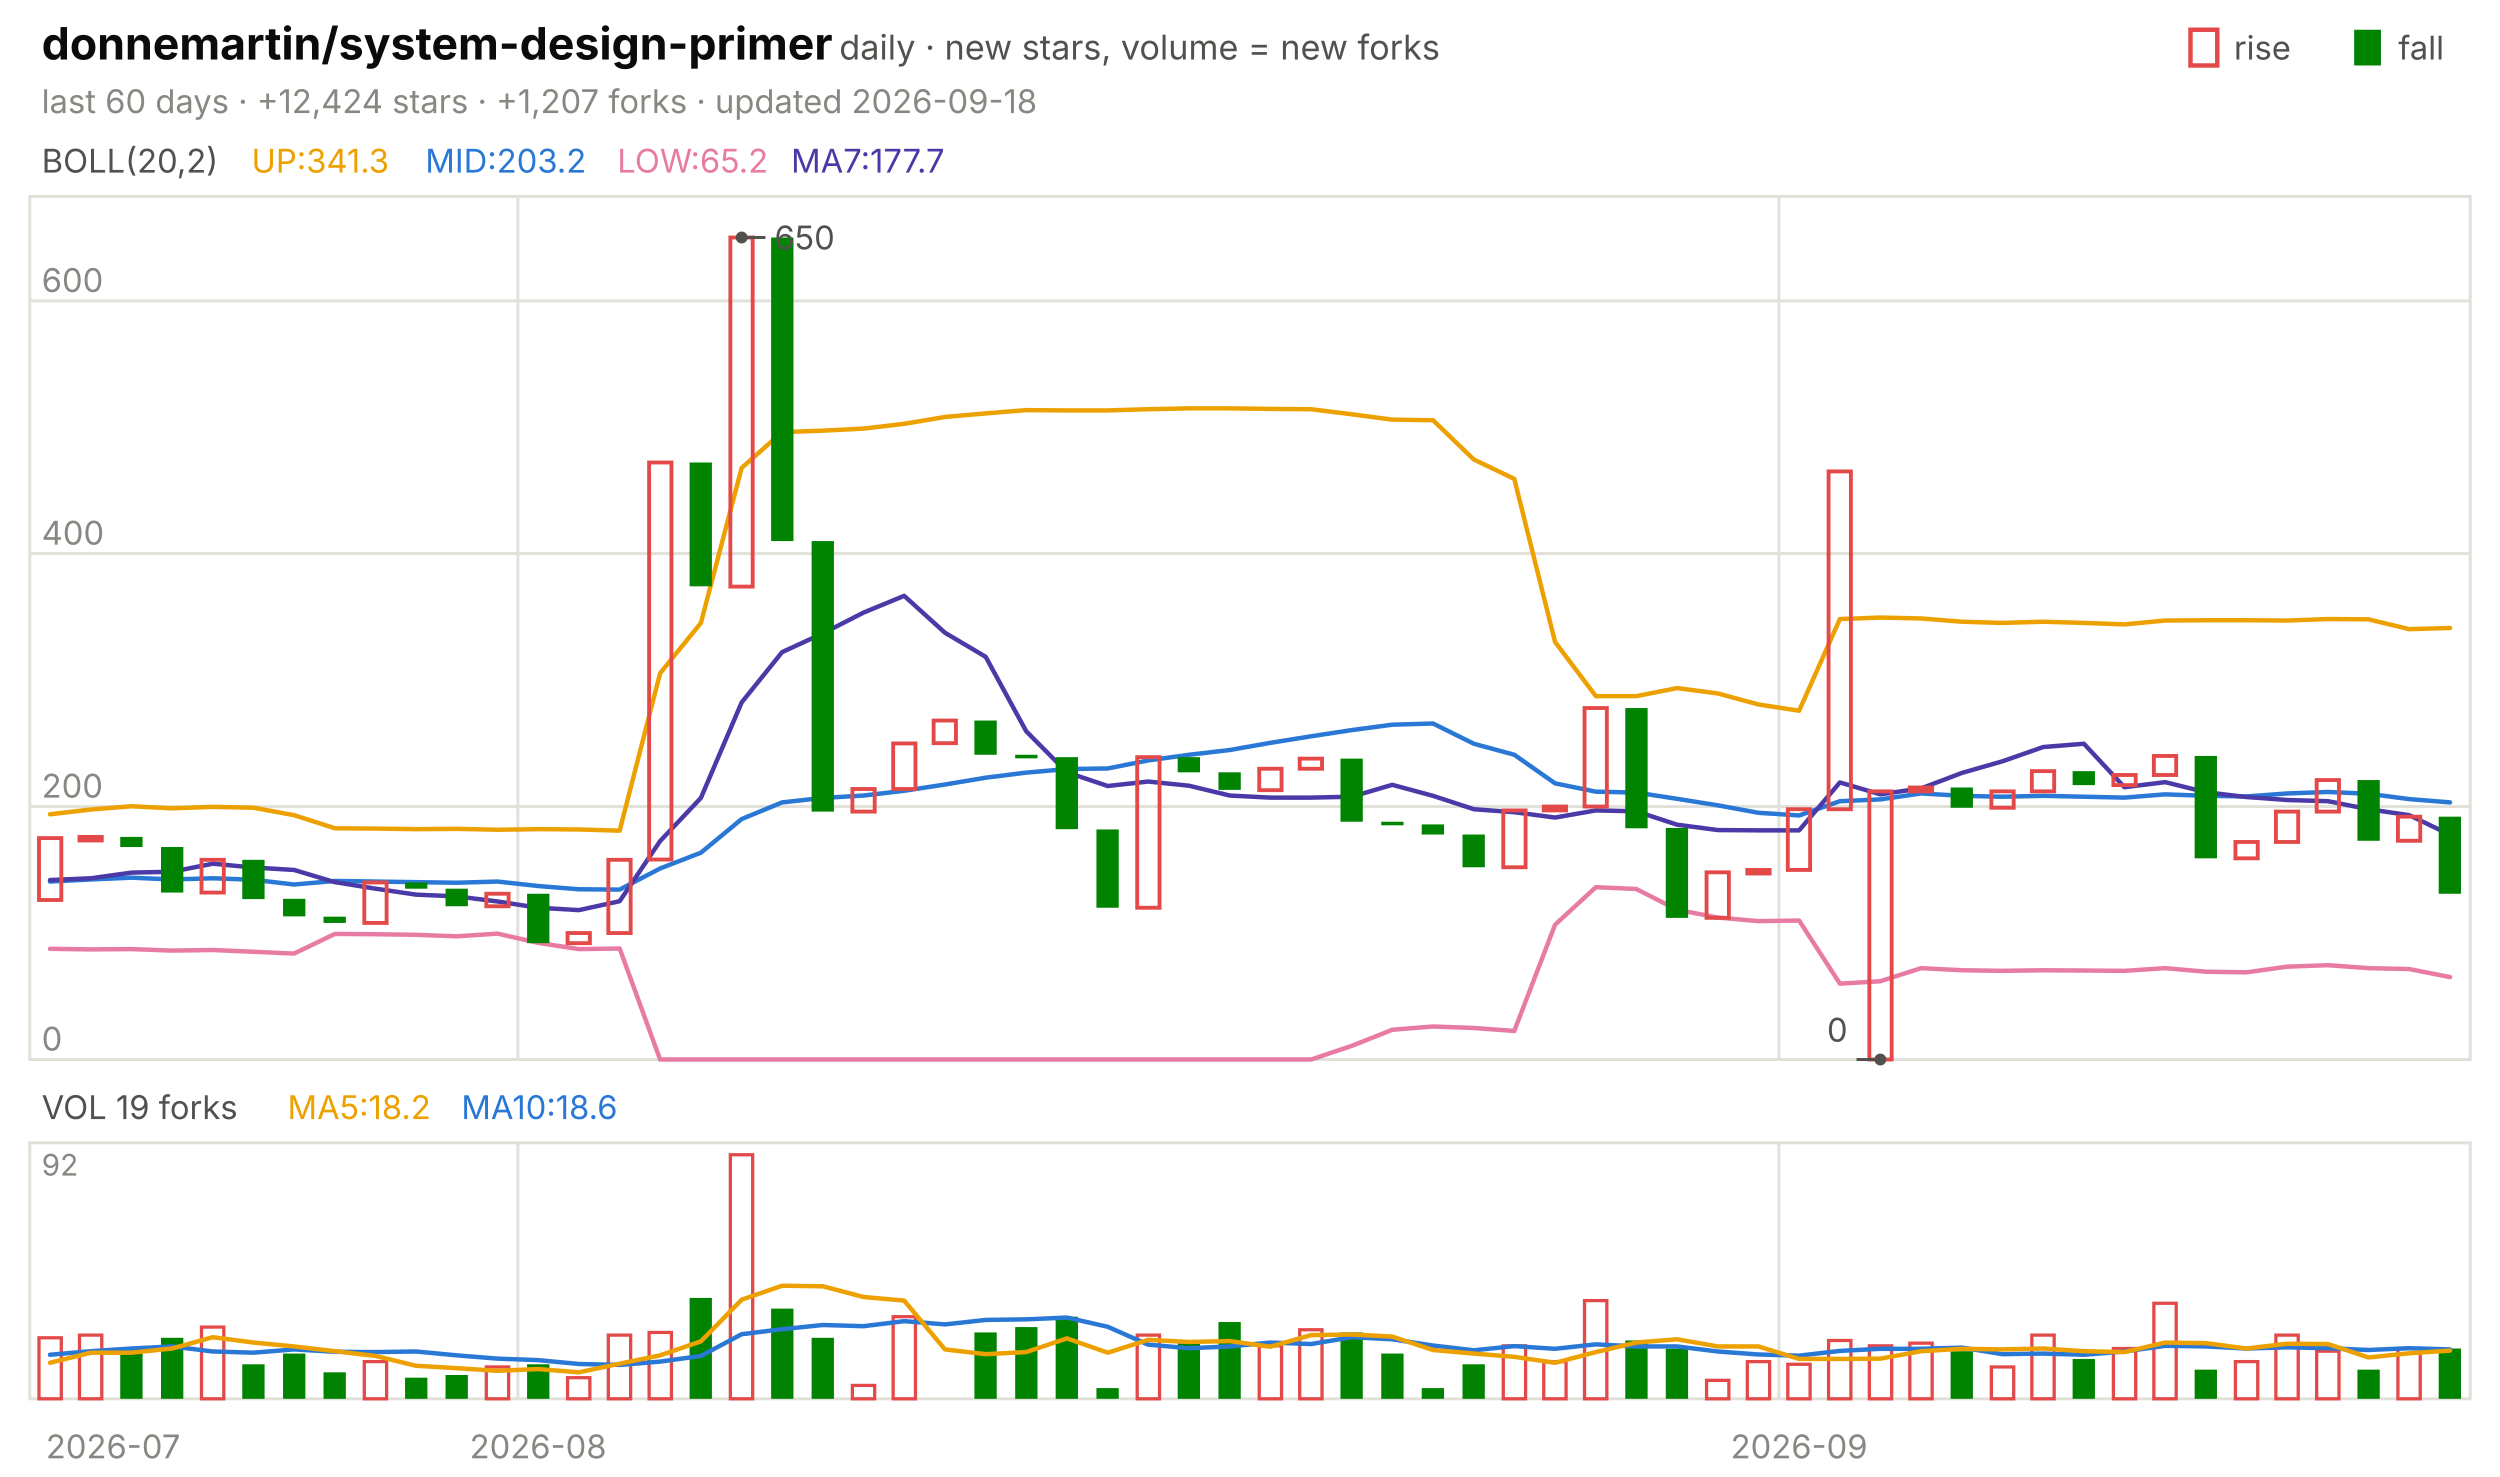
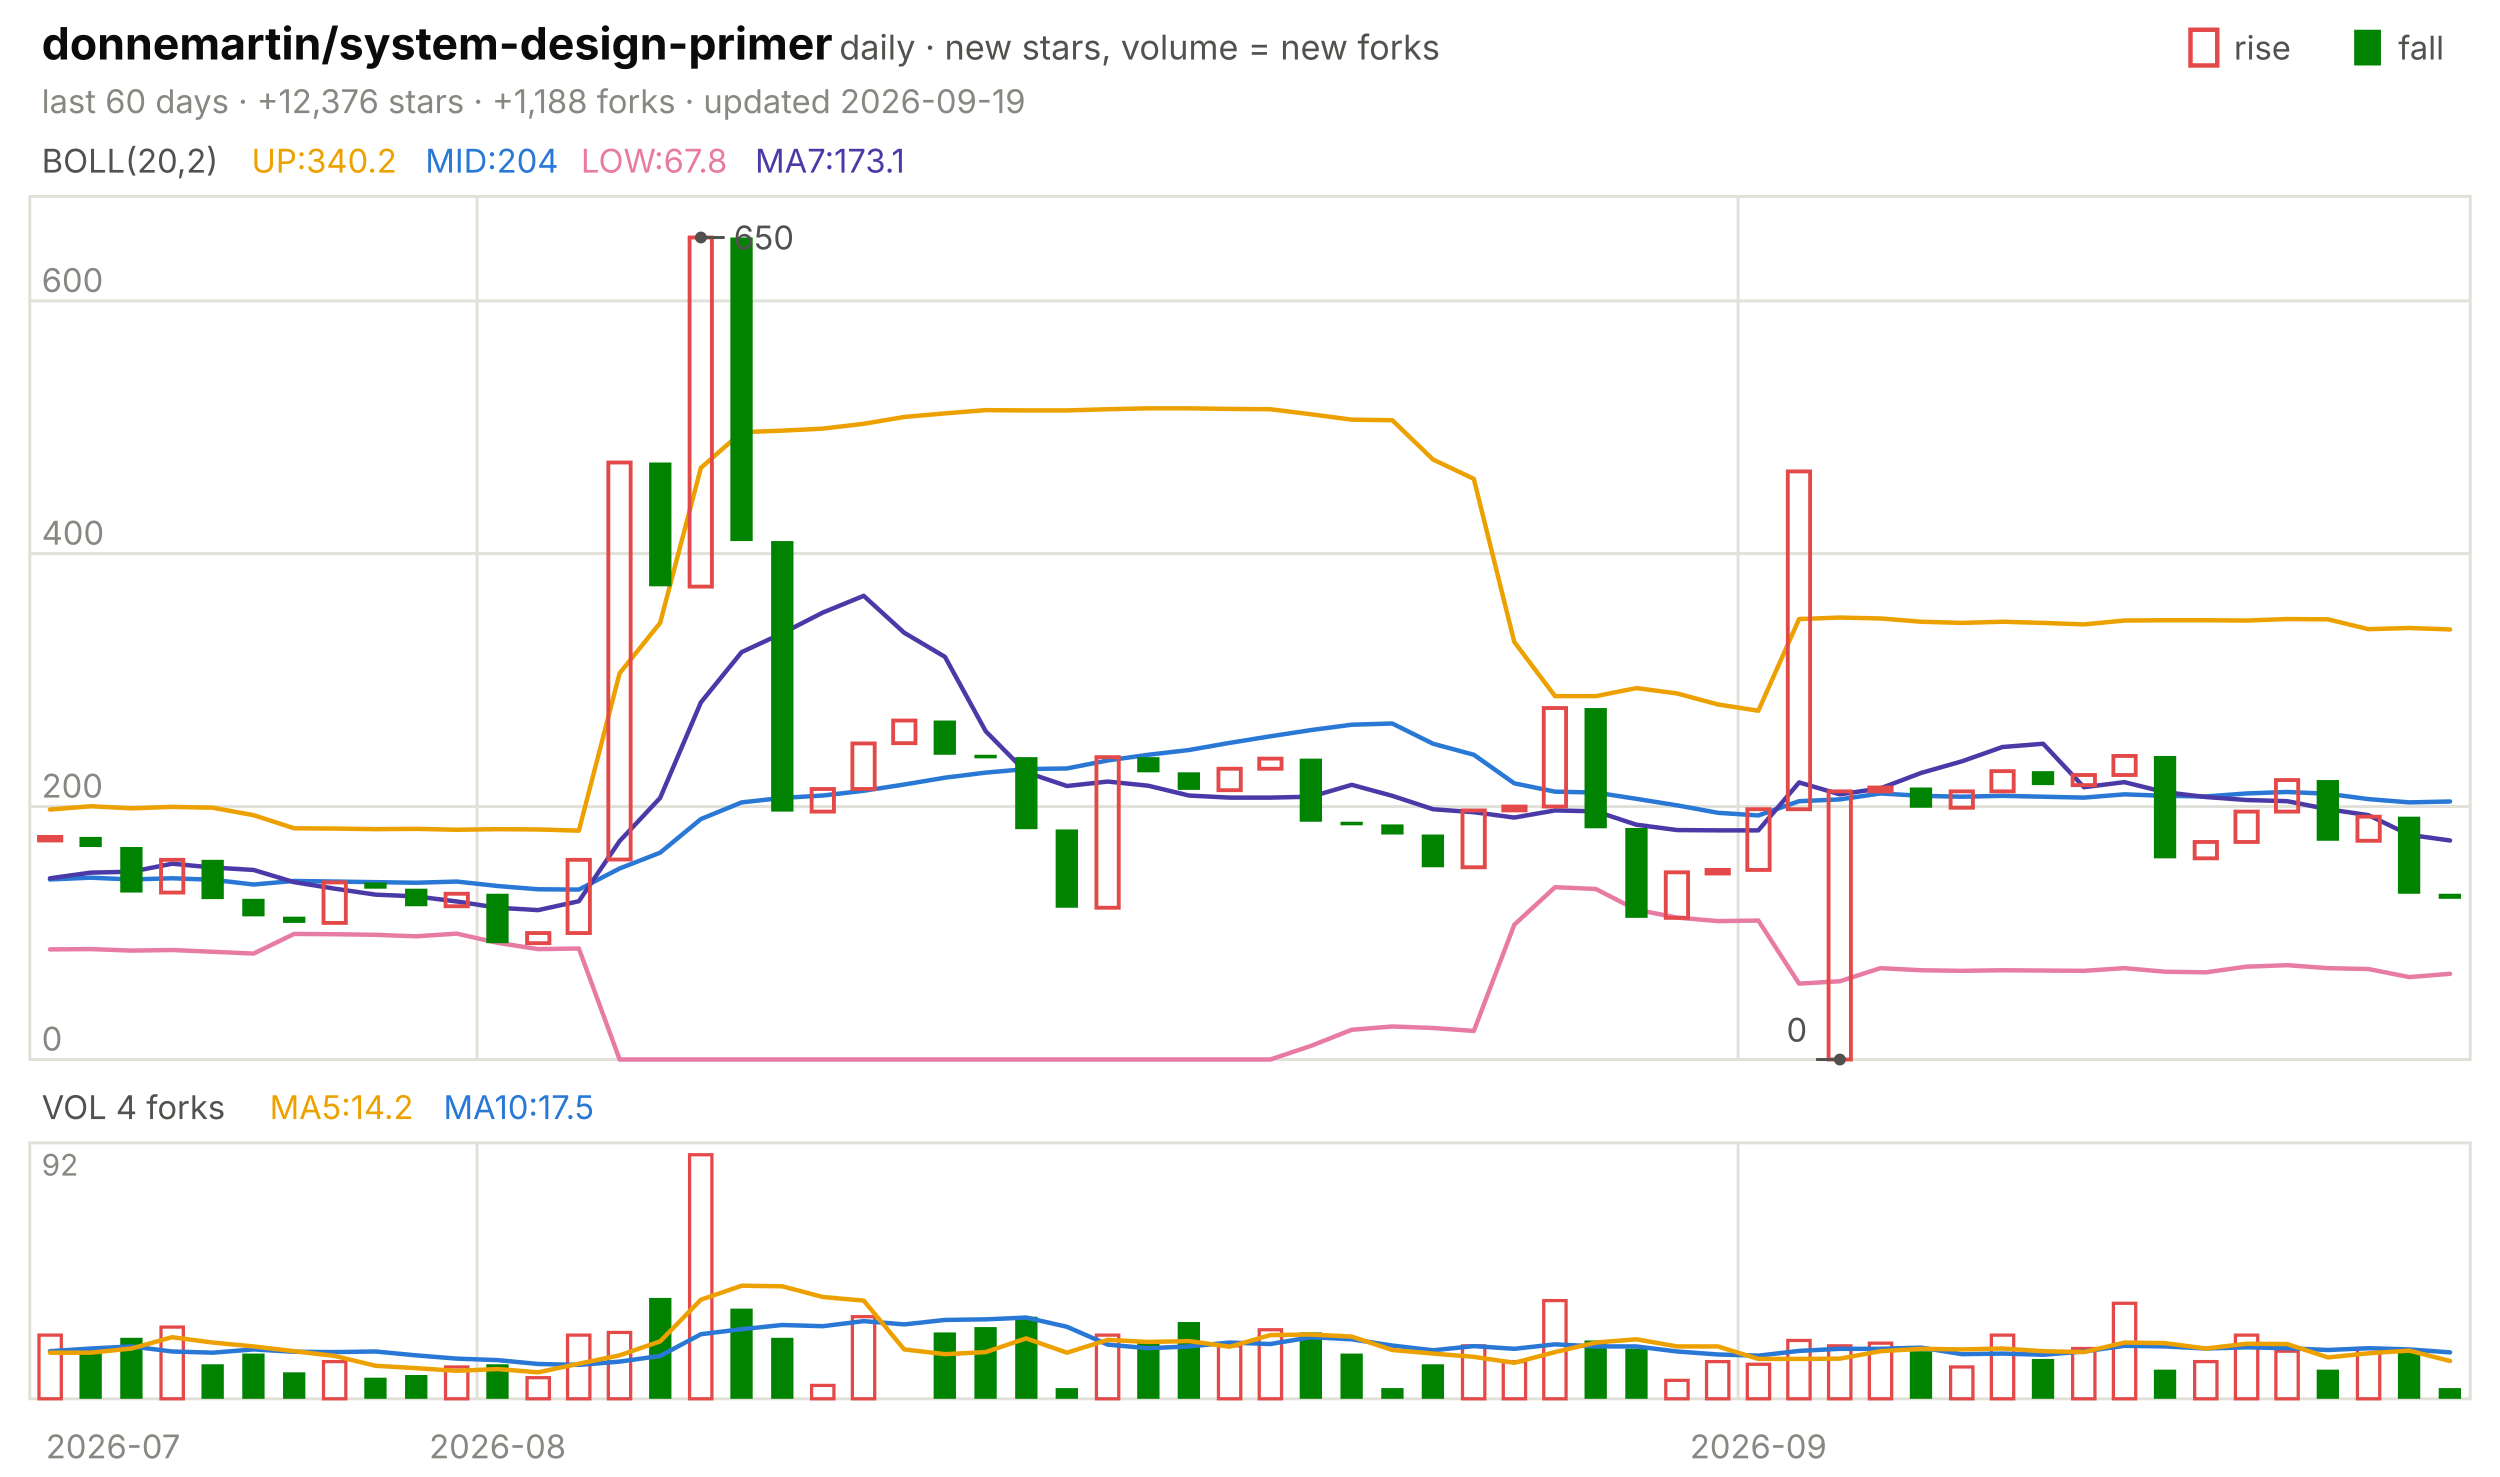
<svg xmlns="http://www.w3.org/2000/svg" viewBox="0 0 840 496" width="840" height="496" font-family="-apple-system,'Segoe UI',system-ui,sans-serif" role="img" aria-label="donnemartin/system-design-primer candlestick chart">
  <text x="14.0" y="20.0" font-size="15" fill="#0b0b0b" font-weight="650">donnemartin/system-design-primer</text>
  <text x="282.0" y="20.0" font-size="11.5" fill="#52514e">daily · new stars, volume = new forks</text>
  <text x="805.8" y="20.0" font-size="11.0" fill="#52514e">fall</text>
  <rect x="791" y="10" width="9" height="12" fill="#008300" />
  <text x="750.6" y="20.0" font-size="11.0" fill="#52514e">rise</text>
  <rect x="736" y="10" width="9" height="12" fill="none" stroke="#e34948" stroke-width="1.5" />
-   <text x="14.0" y="38.0" font-size="11.0" fill="#898781">last 60 days · +12,424 stars · +1,207 forks · updated 2026-09-18</text>
+   <text x="14.0" y="38.0" font-size="11.0" fill="#898781">last 60 days · +12,376 stars · +1,188 forks · updated 2026-09-19</text>
  <rect x="10" y="66" width="820" height="290" fill="none" stroke="#e1e0d9" />
  <rect x="10" y="384" width="820" height="86" fill="none" stroke="#e1e0d9" />
  <text x="38.0" y="490.0" font-size="11.0" fill="#898781" text-anchor="middle">2026-07</text>
-   <line x1="174.0" y1="66.0" x2="174.0" y2="356.0" stroke="#e1e0d9" stroke-width="1.0" />
-   <line x1="174.0" y1="384.0" x2="174.0" y2="470.0" stroke="#e1e0d9" stroke-width="1.0" />
-   <text x="180.8" y="490.0" font-size="11.0" fill="#898781" text-anchor="middle">2026-08</text>
-   <line x1="597.7" y1="66.0" x2="597.7" y2="356.0" stroke="#e1e0d9" stroke-width="1.0" />
-   <line x1="597.7" y1="384.0" x2="597.7" y2="470.0" stroke="#e1e0d9" stroke-width="1.0" />
-   <text x="604.5" y="490.0" font-size="11.0" fill="#898781" text-anchor="middle">2026-09</text>
+   <line x1="160.3" y1="66.0" x2="160.3" y2="356.0" stroke="#e1e0d9" stroke-width="1.0" />
+   <line x1="160.3" y1="384.0" x2="160.3" y2="470.0" stroke="#e1e0d9" stroke-width="1.0" />
+   <text x="167.2" y="490.0" font-size="11.0" fill="#898781" text-anchor="middle">2026-08</text>
+   <line x1="584.0" y1="66.0" x2="584.0" y2="356.0" stroke="#e1e0d9" stroke-width="1.0" />
+   <line x1="584.0" y1="384.0" x2="584.0" y2="470.0" stroke="#e1e0d9" stroke-width="1.0" />
+   <text x="590.8" y="490.0" font-size="11.0" fill="#898781" text-anchor="middle">2026-09</text>
  <text x="14.0" y="58.0" font-size="11.0" fill="#52514e">BOLL(20,2)</text>
-   <text x="84.5" y="58.0" font-size="11.0" fill="#eda100">UP:341.3</text>
-   <text x="142.9" y="58.0" font-size="11.0" fill="#2a78d6">MID:203.2</text>
-   <text x="207.4" y="58.0" font-size="11.0" fill="#e87ba4">LOW:65.2</text>
-   <text x="265.8" y="58.0" font-size="11.0" fill="#4a3aa7">MA7:177.7</text>
+   <text x="84.5" y="58.0" font-size="11.0" fill="#eda100">UP:340.2</text>
+   <text x="142.9" y="58.0" font-size="11.0" fill="#2a78d6">MID:204</text>
+   <text x="195.2" y="58.0" font-size="11.0" fill="#e87ba4">LOW:67.8</text>
+   <text x="253.7" y="58.0" font-size="11.0" fill="#4a3aa7">MA7:173.1</text>
  <line x1="10.0" y1="356.0" x2="830.0" y2="356.0" stroke="#e1e0d9" stroke-width="1.0" />
  <text x="14.0" y="353.0" font-size="11.0" fill="#898781">0</text>
  <line x1="10.0" y1="271.0" x2="830.0" y2="271.0" stroke="#e1e0d9" stroke-width="1.0" />
  <text x="14.0" y="268.0" font-size="11.0" fill="#898781">200</text>
  <line x1="10.0" y1="186.0" x2="830.0" y2="186.0" stroke="#e1e0d9" stroke-width="1.0" />
  <text x="14.0" y="183.0" font-size="11.0" fill="#898781">400</text>
  <line x1="10.0" y1="101.1" x2="830.0" y2="101.1" stroke="#e1e0d9" stroke-width="1.0" />
  <text x="14.0" y="98.1" font-size="11.0" fill="#898781">600</text>
-   <polyline points="16.8,273.6 30.5,272.0 44.2,270.9 57.8,271.6 71.5,271.1 85.2,271.4 98.8,273.9 112.5,278.3 126.2,278.4 139.8,278.6 153.5,278.5 167.2,278.8 180.8,278.6 194.5,278.7 208.2,279.1 221.8,226.2 235.5,209.3 249.2,157.2 262.8,145.2 276.5,144.7 290.2,144.0 303.8,142.4 317.5,140.1 331.2,138.9 344.8,137.8 358.5,137.9 372.2,137.9 385.8,137.5 399.5,137.2 413.2,137.2 426.8,137.4 440.5,137.5 454.2,139.2 467.8,141.0 481.5,141.2 495.2,154.4 508.8,160.9 522.5,215.7 536.2,233.9 549.8,233.9 563.5,231.2 577.2,233.0 590.8,236.7 604.5,238.8 618.2,208.0 631.8,207.5 645.5,207.8 659.2,208.9 672.8,209.3 686.5,208.9 700.2,209.3 713.8,209.8 727.5,208.5 741.2,208.4 754.8,208.4 768.5,208.5 782.2,208.0 795.8,208.1 809.5,211.4 823.2,211.0" fill="none" stroke="#eda100" stroke-width="1.5" stroke-linejoin="round" stroke-linecap="round" />
-   <polyline points="16.8,296.2 30.5,295.5 44.2,294.9 57.8,295.5 71.5,295.1 85.2,295.6 98.8,297.2 112.5,296.0 126.2,296.2 139.8,296.4 153.5,296.6 167.2,296.2 180.8,297.7 194.5,298.8 208.2,298.9 221.8,291.8 235.5,286.5 249.2,275.2 262.8,269.6 276.5,268.1 290.2,267.3 303.8,265.7 317.5,263.6 331.2,261.3 344.8,259.6 358.5,258.4 372.2,258.2 385.8,255.5 399.5,253.6 413.2,252.0 426.8,249.6 440.5,247.4 454.2,245.3 467.8,243.5 481.5,243.1 495.2,249.9 508.8,253.6 522.5,263.2 536.2,266.0 549.8,266.3 563.5,268.4 577.2,270.6 590.8,273.1 604.5,274.0 618.2,269.2 631.8,268.6 645.5,266.6 659.2,267.4 672.8,267.7 686.5,267.4 700.2,267.7 713.8,268.0 727.5,266.9 741.2,267.4 754.8,267.6 768.5,266.6 782.2,266.1 795.8,266.7 809.5,268.5 823.2,269.6" fill="none" stroke="#2a78d6" stroke-width="1.5" stroke-linejoin="round" stroke-linecap="round" />
-   <polyline points="16.8,318.8 30.5,319.0 44.2,318.9 57.8,319.4 71.5,319.2 85.2,319.8 98.8,320.4 112.5,313.8 126.2,313.9 139.8,314.1 153.5,314.6 167.2,313.7 180.8,316.8 194.5,318.9 208.2,318.7 221.8,356.0 235.5,356.0 249.2,356.0 262.8,356.0 276.5,356.0 290.2,356.0 303.8,356.0 317.5,356.0 331.2,356.0 344.8,356.0 358.5,356.0 372.2,356.0 385.8,356.0 399.5,356.0 413.2,356.0 426.8,356.0 440.5,356.0 454.2,351.4 467.8,346.0 481.5,344.9 495.2,345.4 508.8,346.4 522.5,310.7 536.2,298.1 549.8,298.7 563.5,305.7 577.2,308.3 590.8,309.5 604.5,309.3 618.2,330.5 631.8,329.7 645.5,325.3 659.2,326.0 672.8,326.2 686.5,326.0 700.2,326.1 713.8,326.2 727.5,325.3 741.2,326.5 754.8,326.7 768.5,324.8 782.2,324.3 795.8,325.3 809.5,325.6 823.2,328.3" fill="none" stroke="#e87ba4" stroke-width="1.5" stroke-linejoin="round" stroke-linecap="round" />
-   <polyline points="16.8,295.7 30.5,295.1 44.2,293.2 57.8,292.9 71.5,290.2 85.2,291.5 98.8,292.3 112.5,296.4 126.2,298.6 139.8,300.6 153.5,301.2 167.2,302.9 180.8,305.0 194.5,305.8 208.2,302.8 221.8,282.6 235.5,268.1 249.2,236.0 262.8,219.1 276.5,212.8 290.2,205.8 303.8,200.2 317.5,212.6 331.2,220.7 344.8,245.7 358.5,259.5 372.2,264.1 385.8,262.6 399.5,264.0 413.2,267.3 426.8,268.0 440.5,268.0 454.2,267.7 467.8,263.7 481.5,267.4 495.2,271.9 508.8,272.9 522.5,274.7 536.2,272.3 549.8,272.6 563.5,277.1 577.2,278.9 590.8,279.0 604.5,279.0 618.2,262.9 631.8,266.9 645.5,264.9 659.2,259.7 672.8,255.8 686.5,251.0 700.2,249.9 713.8,264.5 727.5,262.8 741.2,266.2 754.8,267.8 768.5,268.8 782.2,269.2 795.8,271.9 809.5,273.9 823.2,280.5" fill="none" stroke="#4a3aa7" stroke-width="1.5" stroke-linejoin="round" stroke-linecap="round" />
-   <rect x="13.1" y="281.6" width="7.5" height="20.8" fill="none" stroke="#e34948" stroke-width="1.3" />
-   <rect x="26.7" y="281.2" width="7.5" height="1.2" fill="none" stroke="#e34948" stroke-width="1.3" />
-   <rect x="40.4" y="281.2" width="7.5" height="3.4" fill="#008300" />
-   <rect x="54.1" y="284.6" width="7.5" height="15.3" fill="#008300" />
-   <rect x="67.7" y="288.9" width="7.5" height="11.0" fill="none" stroke="#e34948" stroke-width="1.3" />
-   <rect x="81.4" y="288.9" width="7.5" height="13.2" fill="#008300" />
-   <rect x="95.1" y="302.0" width="7.5" height="5.9" fill="#008300" />
-   <rect x="108.7" y="308.0" width="7.5" height="2.1" fill="#008300" />
-   <rect x="122.4" y="296.5" width="7.5" height="13.6" fill="none" stroke="#e34948" stroke-width="1.3" />
-   <rect x="136.1" y="296.5" width="7.5" height="2.1" fill="#008300" />
-   <rect x="149.7" y="298.6" width="7.5" height="5.9" fill="#008300" />
-   <rect x="163.4" y="300.3" width="7.5" height="4.2" fill="none" stroke="#e34948" stroke-width="1.3" />
-   <rect x="177.1" y="300.3" width="7.5" height="16.6" fill="#008300" />
-   <rect x="190.7" y="313.5" width="7.5" height="3.4" fill="none" stroke="#e34948" stroke-width="1.3" />
-   <rect x="204.4" y="288.9" width="7.5" height="24.6" fill="none" stroke="#e34948" stroke-width="1.3" />
-   <rect x="218.1" y="155.4" width="7.5" height="133.4" fill="none" stroke="#e34948" stroke-width="1.3" />
-   <rect x="231.7" y="155.4" width="7.5" height="41.6" fill="#008300" />
-   <rect x="245.4" y="79.8" width="7.5" height="117.3" fill="none" stroke="#e34948" stroke-width="1.3" />
-   <rect x="259.1" y="79.8" width="7.5" height="102.0" fill="#008300" />
-   <rect x="272.7" y="181.8" width="7.5" height="90.9" fill="#008300" />
-   <rect x="286.4" y="265.1" width="7.5" height="7.6" fill="none" stroke="#e34948" stroke-width="1.3" />
-   <rect x="300.1" y="249.8" width="7.5" height="15.3" fill="none" stroke="#e34948" stroke-width="1.3" />
-   <rect x="313.7" y="242.1" width="7.5" height="7.6" fill="none" stroke="#e34948" stroke-width="1.3" />
-   <rect x="327.4" y="242.1" width="7.5" height="11.5" fill="#008300" />
-   <rect x="341.1" y="253.6" width="7.5" height="1.2" fill="#008300" />
-   <rect x="354.7" y="254.4" width="7.5" height="24.2" fill="#008300" />
-   <rect x="368.4" y="278.7" width="7.5" height="26.3" fill="#008300" />
-   <rect x="382.1" y="254.4" width="7.5" height="50.6" fill="none" stroke="#e34948" stroke-width="1.3" />
-   <rect x="395.7" y="254.4" width="7.5" height="5.1" fill="#008300" />
-   <rect x="409.4" y="259.5" width="7.5" height="5.9" fill="#008300" />
-   <rect x="423.1" y="258.3" width="7.5" height="7.2" fill="none" stroke="#e34948" stroke-width="1.3" />
-   <rect x="436.7" y="254.9" width="7.5" height="3.4" fill="none" stroke="#e34948" stroke-width="1.3" />
-   <rect x="450.4" y="254.9" width="7.5" height="21.2" fill="#008300" />
-   <rect x="464.1" y="276.1" width="7.5" height="1.2" fill="#008300" />
-   <rect x="477.7" y="277.0" width="7.5" height="3.4" fill="#008300" />
-   <rect x="491.4" y="280.4" width="7.5" height="11.0" fill="#008300" />
-   <rect x="505.1" y="272.3" width="7.5" height="19.1" fill="none" stroke="#e34948" stroke-width="1.3" />
-   <rect x="518.7" y="271.0" width="7.5" height="1.3" fill="none" stroke="#e34948" stroke-width="1.3" />
-   <rect x="532.4" y="237.9" width="7.5" height="33.1" fill="none" stroke="#e34948" stroke-width="1.3" />
-   <rect x="546.1" y="237.9" width="7.5" height="40.4" fill="#008300" />
-   <rect x="559.7" y="278.2" width="7.5" height="30.2" fill="#008300" />
-   <rect x="573.4" y="293.1" width="7.5" height="15.3" fill="none" stroke="#e34948" stroke-width="1.3" />
-   <rect x="587.1" y="292.3" width="7.5" height="1.2" fill="none" stroke="#e34948" stroke-width="1.3" />
-   <rect x="600.7" y="271.9" width="7.5" height="20.4" fill="none" stroke="#e34948" stroke-width="1.3" />
-   <rect x="614.4" y="158.4" width="7.5" height="113.5" fill="none" stroke="#e34948" stroke-width="1.3" />
-   <rect x="628.1" y="265.9" width="7.5" height="90.1" fill="none" stroke="#e34948" stroke-width="1.3" />
-   <rect x="641.7" y="264.6" width="7.5" height="1.3" fill="none" stroke="#e34948" stroke-width="1.3" />
-   <rect x="655.4" y="264.6" width="7.5" height="6.8" fill="#008300" />
-   <rect x="669.1" y="265.9" width="7.5" height="5.5" fill="none" stroke="#e34948" stroke-width="1.3" />
-   <rect x="682.7" y="259.1" width="7.5" height="6.8" fill="none" stroke="#e34948" stroke-width="1.3" />
-   <rect x="696.4" y="259.1" width="7.5" height="4.7" fill="#008300" />
-   <rect x="710.1" y="260.4" width="7.5" height="3.4" fill="none" stroke="#e34948" stroke-width="1.3" />
-   <rect x="723.7" y="254.0" width="7.5" height="6.4" fill="none" stroke="#e34948" stroke-width="1.3" />
-   <rect x="737.4" y="254.0" width="7.5" height="34.4" fill="#008300" />
-   <rect x="751.1" y="282.9" width="7.5" height="5.5" fill="none" stroke="#e34948" stroke-width="1.3" />
-   <rect x="764.7" y="272.7" width="7.5" height="10.2" fill="none" stroke="#e34948" stroke-width="1.3" />
-   <rect x="778.4" y="262.1" width="7.5" height="10.6" fill="none" stroke="#e34948" stroke-width="1.3" />
-   <rect x="792.1" y="262.1" width="7.5" height="20.4" fill="#008300" />
-   <rect x="805.7" y="274.4" width="7.5" height="8.1" fill="none" stroke="#e34948" stroke-width="1.3" />
-   <rect x="819.4" y="274.4" width="7.5" height="25.9" fill="#008300" />
-   <circle cx="249.2" cy="79.8" r="2" fill="#52514e" />
-   <line x1="249.2" y1="79.8" x2="257.2" y2="79.8" stroke="#52514e" stroke-width="1.0" />
-   <text x="260.2" y="83.8" font-size="11.0" fill="#52514e">650</text>
-   <circle cx="631.8" cy="356.0" r="2" fill="#52514e" />
-   <line x1="631.8" y1="356.0" x2="623.8" y2="356.0" stroke="#52514e" stroke-width="1.0" />
-   <text x="620.8" y="350.0" font-size="11.0" fill="#52514e" text-anchor="end">0</text>
-   <text x="14.0" y="376.0" font-size="11.0" fill="#52514e">VOL 19 forks</text>
-   <text x="96.6" y="376.0" font-size="11.0" fill="#eda100">MA5:18.2</text>
-   <text x="155.0" y="376.0" font-size="11.0" fill="#2a78d6">MA10:18.6</text>
+   <polyline points="16.8,272.0 30.5,270.9 44.2,271.6 57.8,271.1 71.5,271.4 85.2,273.9 98.8,278.3 112.5,278.4 126.2,278.6 139.8,278.5 153.5,278.8 167.2,278.6 180.8,278.7 194.5,279.1 208.2,226.2 221.8,209.3 235.5,157.2 249.2,145.2 262.8,144.7 276.5,144.0 290.2,142.4 303.8,140.1 317.5,138.9 331.2,137.8 344.8,137.9 358.5,137.9 372.2,137.5 385.8,137.2 399.5,137.2 413.2,137.4 426.8,137.5 440.5,139.2 454.2,141.0 467.8,141.2 481.5,154.4 495.2,160.9 508.8,215.7 522.5,233.9 536.2,233.9 549.8,231.2 563.5,233.0 577.2,236.7 590.8,238.8 604.5,208.0 618.2,207.5 631.8,207.8 645.5,208.9 659.2,209.3 672.8,208.9 686.5,209.3 700.2,209.8 713.8,208.5 727.5,208.4 741.2,208.4 754.8,208.5 768.5,208.0 782.2,208.1 795.8,211.4 809.5,211.0 823.2,211.5" fill="none" stroke="#eda100" stroke-width="1.5" stroke-linejoin="round" stroke-linecap="round" />
+   <polyline points="16.8,295.5 30.5,294.9 44.2,295.5 57.8,295.1 71.5,295.6 85.2,297.2 98.8,296.0 112.5,296.2 126.2,296.4 139.8,296.6 153.5,296.2 167.2,297.7 180.8,298.8 194.5,298.9 208.2,291.8 221.8,286.5 235.5,275.2 249.2,269.6 262.8,268.1 276.5,267.3 290.2,265.7 303.8,263.6 317.5,261.3 331.2,259.6 344.8,258.4 358.5,258.2 372.2,255.5 385.8,253.6 399.5,252.0 413.2,249.6 426.8,247.4 440.5,245.3 454.2,243.5 467.8,243.1 481.5,249.9 495.2,253.6 508.8,263.2 522.5,266.0 536.2,266.3 549.8,268.4 563.5,270.6 577.2,273.1 590.8,274.0 604.5,269.2 618.2,268.6 631.8,266.6 645.5,267.4 659.2,267.7 672.8,267.4 686.5,267.7 700.2,268.0 713.8,266.9 727.5,267.4 741.2,267.6 754.8,266.6 768.5,266.1 782.2,266.7 795.8,268.5 809.5,269.6 823.2,269.3" fill="none" stroke="#2a78d6" stroke-width="1.5" stroke-linejoin="round" stroke-linecap="round" />
+   <polyline points="16.8,319.0 30.5,318.9 44.2,319.4 57.8,319.2 71.5,319.8 85.2,320.4 98.8,313.8 112.5,313.9 126.2,314.1 139.8,314.6 153.5,313.7 167.2,316.8 180.8,318.9 194.5,318.7 208.2,356.0 221.8,356.0 235.5,356.0 249.2,356.0 262.8,356.0 276.5,356.0 290.2,356.0 303.8,356.0 317.5,356.0 331.2,356.0 344.8,356.0 358.5,356.0 372.2,356.0 385.8,356.0 399.5,356.0 413.2,356.0 426.8,356.0 440.5,351.4 454.2,346.0 467.8,344.9 481.5,345.4 495.2,346.4 508.8,310.7 522.5,298.1 536.2,298.7 549.8,305.7 563.5,308.3 577.2,309.5 590.8,309.3 604.5,330.5 618.2,329.7 631.8,325.3 645.5,326.0 659.2,326.2 672.8,326.0 686.5,326.1 700.2,326.2 713.8,325.3 727.5,326.5 741.2,326.7 754.8,324.8 768.5,324.3 782.2,325.3 795.8,325.6 809.5,328.3 823.2,327.2" fill="none" stroke="#e87ba4" stroke-width="1.5" stroke-linejoin="round" stroke-linecap="round" />
+   <polyline points="16.8,295.1 30.5,293.2 44.2,292.9 57.8,290.2 71.5,291.5 85.2,292.3 98.8,296.4 112.5,298.6 126.2,300.6 139.8,301.2 153.5,302.9 167.2,305.0 180.8,305.8 194.5,302.8 208.2,282.6 221.8,268.1 235.5,236.0 249.2,219.1 262.8,212.8 276.5,205.8 290.2,200.2 303.8,212.6 317.5,220.7 331.2,245.7 344.8,259.5 358.5,264.1 372.2,262.6 385.8,264.0 399.5,267.3 413.2,268.0 426.8,268.0 440.5,267.7 454.2,263.7 467.8,267.4 481.5,271.9 495.2,272.9 508.8,274.7 522.5,272.3 536.2,272.6 549.8,277.1 563.5,278.9 577.2,279.0 590.8,279.0 604.5,262.9 618.2,266.9 631.8,264.9 645.5,259.7 659.2,255.8 672.8,251.0 686.5,249.9 700.2,264.5 713.8,262.8 727.5,266.2 741.2,267.8 754.8,268.8 768.5,269.2 782.2,271.9 795.8,273.9 809.5,280.5 823.2,282.4" fill="none" stroke="#4a3aa7" stroke-width="1.5" stroke-linejoin="round" stroke-linecap="round" />
+   <rect x="13.1" y="281.2" width="7.5" height="1.2" fill="none" stroke="#e34948" stroke-width="1.3" />
+   <rect x="26.7" y="281.2" width="7.5" height="3.4" fill="#008300" />
+   <rect x="40.4" y="284.6" width="7.5" height="15.3" fill="#008300" />
+   <rect x="54.1" y="288.9" width="7.5" height="11.0" fill="none" stroke="#e34948" stroke-width="1.3" />
+   <rect x="67.7" y="288.9" width="7.5" height="13.2" fill="#008300" />
+   <rect x="81.4" y="302.0" width="7.5" height="5.9" fill="#008300" />
+   <rect x="95.1" y="308.0" width="7.5" height="2.1" fill="#008300" />
+   <rect x="108.7" y="296.5" width="7.5" height="13.6" fill="none" stroke="#e34948" stroke-width="1.3" />
+   <rect x="122.4" y="296.5" width="7.5" height="2.1" fill="#008300" />
+   <rect x="136.1" y="298.6" width="7.5" height="5.9" fill="#008300" />
+   <rect x="149.7" y="300.3" width="7.5" height="4.2" fill="none" stroke="#e34948" stroke-width="1.3" />
+   <rect x="163.4" y="300.3" width="7.5" height="16.6" fill="#008300" />
+   <rect x="177.1" y="313.5" width="7.5" height="3.4" fill="none" stroke="#e34948" stroke-width="1.3" />
+   <rect x="190.7" y="288.9" width="7.5" height="24.6" fill="none" stroke="#e34948" stroke-width="1.3" />
+   <rect x="204.4" y="155.4" width="7.5" height="133.4" fill="none" stroke="#e34948" stroke-width="1.3" />
+   <rect x="218.1" y="155.4" width="7.5" height="41.6" fill="#008300" />
+   <rect x="231.7" y="79.8" width="7.5" height="117.3" fill="none" stroke="#e34948" stroke-width="1.3" />
+   <rect x="245.4" y="79.8" width="7.5" height="102.0" fill="#008300" />
+   <rect x="259.1" y="181.8" width="7.5" height="90.9" fill="#008300" />
+   <rect x="272.7" y="265.1" width="7.5" height="7.6" fill="none" stroke="#e34948" stroke-width="1.3" />
+   <rect x="286.4" y="249.8" width="7.5" height="15.3" fill="none" stroke="#e34948" stroke-width="1.3" />
+   <rect x="300.1" y="242.1" width="7.5" height="7.6" fill="none" stroke="#e34948" stroke-width="1.3" />
+   <rect x="313.7" y="242.1" width="7.5" height="11.5" fill="#008300" />
+   <rect x="327.4" y="253.6" width="7.5" height="1.2" fill="#008300" />
+   <rect x="341.1" y="254.4" width="7.5" height="24.2" fill="#008300" />
+   <rect x="354.7" y="278.7" width="7.5" height="26.3" fill="#008300" />
+   <rect x="368.4" y="254.4" width="7.5" height="50.6" fill="none" stroke="#e34948" stroke-width="1.3" />
+   <rect x="382.1" y="254.4" width="7.5" height="5.1" fill="#008300" />
+   <rect x="395.7" y="259.5" width="7.5" height="5.9" fill="#008300" />
+   <rect x="409.4" y="258.3" width="7.5" height="7.2" fill="none" stroke="#e34948" stroke-width="1.3" />
+   <rect x="423.1" y="254.9" width="7.5" height="3.4" fill="none" stroke="#e34948" stroke-width="1.3" />
+   <rect x="436.7" y="254.9" width="7.5" height="21.2" fill="#008300" />
+   <rect x="450.4" y="276.1" width="7.5" height="1.2" fill="#008300" />
+   <rect x="464.1" y="277.0" width="7.5" height="3.4" fill="#008300" />
+   <rect x="477.7" y="280.4" width="7.5" height="11.0" fill="#008300" />
+   <rect x="491.4" y="272.3" width="7.5" height="19.1" fill="none" stroke="#e34948" stroke-width="1.3" />
+   <rect x="505.1" y="271.0" width="7.5" height="1.3" fill="none" stroke="#e34948" stroke-width="1.3" />
+   <rect x="518.7" y="237.9" width="7.5" height="33.1" fill="none" stroke="#e34948" stroke-width="1.3" />
+   <rect x="532.4" y="237.9" width="7.5" height="40.4" fill="#008300" />
+   <rect x="546.1" y="278.2" width="7.5" height="30.2" fill="#008300" />
+   <rect x="559.7" y="293.1" width="7.5" height="15.3" fill="none" stroke="#e34948" stroke-width="1.3" />
+   <rect x="573.4" y="292.3" width="7.5" height="1.2" fill="none" stroke="#e34948" stroke-width="1.3" />
+   <rect x="587.1" y="271.9" width="7.5" height="20.4" fill="none" stroke="#e34948" stroke-width="1.3" />
+   <rect x="600.7" y="158.4" width="7.5" height="113.5" fill="none" stroke="#e34948" stroke-width="1.3" />
+   <rect x="614.4" y="265.9" width="7.5" height="90.1" fill="none" stroke="#e34948" stroke-width="1.3" />
+   <rect x="628.1" y="264.6" width="7.5" height="1.3" fill="none" stroke="#e34948" stroke-width="1.3" />
+   <rect x="641.7" y="264.6" width="7.5" height="6.8" fill="#008300" />
+   <rect x="655.4" y="265.9" width="7.5" height="5.5" fill="none" stroke="#e34948" stroke-width="1.3" />
+   <rect x="669.1" y="259.1" width="7.5" height="6.8" fill="none" stroke="#e34948" stroke-width="1.3" />
+   <rect x="682.7" y="259.1" width="7.5" height="4.7" fill="#008300" />
+   <rect x="696.4" y="260.4" width="7.5" height="3.4" fill="none" stroke="#e34948" stroke-width="1.3" />
+   <rect x="710.1" y="254.0" width="7.5" height="6.4" fill="none" stroke="#e34948" stroke-width="1.3" />
+   <rect x="723.7" y="254.0" width="7.5" height="34.4" fill="#008300" />
+   <rect x="737.4" y="282.9" width="7.5" height="5.5" fill="none" stroke="#e34948" stroke-width="1.3" />
+   <rect x="751.1" y="272.7" width="7.5" height="10.2" fill="none" stroke="#e34948" stroke-width="1.3" />
+   <rect x="764.7" y="262.1" width="7.5" height="10.6" fill="none" stroke="#e34948" stroke-width="1.3" />
+   <rect x="778.4" y="262.1" width="7.5" height="20.4" fill="#008300" />
+   <rect x="792.1" y="274.4" width="7.5" height="8.1" fill="none" stroke="#e34948" stroke-width="1.3" />
+   <rect x="805.7" y="274.4" width="7.5" height="25.9" fill="#008300" />
+   <rect x="819.4" y="300.3" width="7.5" height="1.7" fill="#008300" />
+   <circle cx="235.5" cy="79.8" r="2" fill="#52514e" />
+   <line x1="235.5" y1="79.8" x2="243.5" y2="79.8" stroke="#52514e" stroke-width="1.0" />
+   <text x="246.5" y="83.8" font-size="11.0" fill="#52514e">650</text>
+   <circle cx="618.2" cy="356.0" r="2" fill="#52514e" />
+   <line x1="618.2" y1="356.0" x2="610.2" y2="356.0" stroke="#52514e" stroke-width="1.0" />
+   <text x="607.2" y="350.0" font-size="11.0" fill="#52514e" text-anchor="end">0</text>
+   <text x="14.0" y="376.0" font-size="11.0" fill="#52514e">VOL 4 forks</text>
+   <text x="90.6" y="376.0" font-size="11.0" fill="#eda100">MA5:14.2</text>
+   <text x="149.0" y="376.0" font-size="11.0" fill="#2a78d6">MA10:17.5</text>
  <text x="14.0" y="395.0" font-size="10" fill="#898781">92</text>
-   <rect x="13.1" y="449.5" width="7.5" height="20.5" fill="none" stroke="#e34948" stroke-width="1.1" />
-   <rect x="26.7" y="448.6" width="7.5" height="21.4" fill="none" stroke="#e34948" stroke-width="1.1" />
-   <rect x="40.4" y="453.1" width="7.5" height="16.9" fill="#008300" />
-   <rect x="54.1" y="449.5" width="7.5" height="20.5" fill="#008300" />
-   <rect x="67.7" y="445.9" width="7.5" height="24.1" fill="none" stroke="#e34948" stroke-width="1.1" />
-   <rect x="81.4" y="458.4" width="7.5" height="11.6" fill="#008300" />
-   <rect x="95.1" y="454.8" width="7.5" height="15.2" fill="#008300" />
-   <rect x="108.7" y="461.1" width="7.5" height="8.9" fill="#008300" />
-   <rect x="122.4" y="457.5" width="7.5" height="12.5" fill="none" stroke="#e34948" stroke-width="1.1" />
-   <rect x="136.1" y="462.9" width="7.5" height="7.1" fill="#008300" />
-   <rect x="149.7" y="462.0" width="7.5" height="8.0" fill="#008300" />
-   <rect x="163.4" y="459.3" width="7.5" height="10.7" fill="none" stroke="#e34948" stroke-width="1.1" />
-   <rect x="177.1" y="458.4" width="7.5" height="11.6" fill="#008300" />
-   <rect x="190.7" y="462.9" width="7.5" height="7.1" fill="none" stroke="#e34948" stroke-width="1.1" />
-   <rect x="204.4" y="448.6" width="7.5" height="21.4" fill="none" stroke="#e34948" stroke-width="1.1" />
-   <rect x="218.1" y="447.7" width="7.5" height="22.3" fill="none" stroke="#e34948" stroke-width="1.1" />
-   <rect x="231.7" y="436.1" width="7.5" height="33.9" fill="#008300" />
-   <rect x="245.4" y="388.0" width="7.5" height="82.0" fill="none" stroke="#e34948" stroke-width="1.1" />
-   <rect x="259.1" y="439.7" width="7.5" height="30.3" fill="#008300" />
-   <rect x="272.7" y="449.5" width="7.5" height="20.5" fill="#008300" />
-   <rect x="286.4" y="465.5" width="7.5" height="4.5" fill="none" stroke="#e34948" stroke-width="1.1" />
-   <rect x="300.1" y="442.4" width="7.5" height="27.6" fill="none" stroke="#e34948" stroke-width="1.1" />
-   <rect x="327.4" y="447.7" width="7.5" height="22.3" fill="#008300" />
-   <rect x="341.1" y="445.9" width="7.5" height="24.1" fill="#008300" />
-   <rect x="354.7" y="442.4" width="7.5" height="27.6" fill="#008300" />
-   <rect x="368.4" y="466.4" width="7.5" height="3.6" fill="#008300" />
-   <rect x="382.1" y="448.6" width="7.5" height="21.4" fill="none" stroke="#e34948" stroke-width="1.1" />
-   <rect x="395.7" y="451.3" width="7.5" height="18.7" fill="#008300" />
-   <rect x="409.4" y="444.2" width="7.5" height="25.8" fill="#008300" />
-   <rect x="423.1" y="452.2" width="7.5" height="17.8" fill="none" stroke="#e34948" stroke-width="1.1" />
-   <rect x="436.7" y="446.8" width="7.5" height="23.2" fill="none" stroke="#e34948" stroke-width="1.1" />
-   <rect x="450.4" y="447.7" width="7.5" height="22.3" fill="#008300" />
-   <rect x="464.1" y="454.8" width="7.5" height="15.2" fill="#008300" />
-   <rect x="477.7" y="466.4" width="7.5" height="3.6" fill="#008300" />
-   <rect x="491.4" y="458.4" width="7.5" height="11.6" fill="#008300" />
-   <rect x="505.1" y="452.2" width="7.5" height="17.8" fill="none" stroke="#e34948" stroke-width="1.1" />
-   <rect x="518.7" y="457.5" width="7.5" height="12.5" fill="none" stroke="#e34948" stroke-width="1.1" />
-   <rect x="532.4" y="437.0" width="7.5" height="33.0" fill="none" stroke="#e34948" stroke-width="1.1" />
-   <rect x="546.1" y="450.4" width="7.5" height="19.6" fill="#008300" />
-   <rect x="559.7" y="453.1" width="7.5" height="16.9" fill="#008300" />
-   <rect x="573.4" y="463.8" width="7.5" height="6.2" fill="none" stroke="#e34948" stroke-width="1.1" />
-   <rect x="587.1" y="457.5" width="7.5" height="12.5" fill="none" stroke="#e34948" stroke-width="1.1" />
-   <rect x="600.7" y="458.4" width="7.5" height="11.6" fill="none" stroke="#e34948" stroke-width="1.1" />
-   <rect x="614.4" y="450.4" width="7.5" height="19.6" fill="none" stroke="#e34948" stroke-width="1.1" />
-   <rect x="628.1" y="452.2" width="7.5" height="17.8" fill="none" stroke="#e34948" stroke-width="1.1" />
-   <rect x="641.7" y="451.3" width="7.5" height="18.7" fill="none" stroke="#e34948" stroke-width="1.1" />
-   <rect x="655.4" y="454.0" width="7.5" height="16.0" fill="#008300" />
-   <rect x="669.1" y="459.3" width="7.5" height="10.7" fill="none" stroke="#e34948" stroke-width="1.1" />
-   <rect x="682.7" y="448.6" width="7.5" height="21.4" fill="none" stroke="#e34948" stroke-width="1.1" />
-   <rect x="696.4" y="456.6" width="7.5" height="13.4" fill="#008300" />
-   <rect x="710.1" y="453.1" width="7.5" height="16.9" fill="none" stroke="#e34948" stroke-width="1.1" />
-   <rect x="723.7" y="437.9" width="7.5" height="32.1" fill="none" stroke="#e34948" stroke-width="1.1" />
-   <rect x="737.4" y="460.2" width="7.5" height="9.8" fill="#008300" />
-   <rect x="751.1" y="457.5" width="7.5" height="12.5" fill="none" stroke="#e34948" stroke-width="1.1" />
-   <rect x="764.7" y="448.6" width="7.5" height="21.4" fill="none" stroke="#e34948" stroke-width="1.1" />
-   <rect x="778.4" y="454.0" width="7.5" height="16.0" fill="none" stroke="#e34948" stroke-width="1.1" />
-   <rect x="792.1" y="460.2" width="7.5" height="9.8" fill="#008300" />
-   <rect x="805.7" y="453.1" width="7.5" height="16.9" fill="none" stroke="#e34948" stroke-width="1.1" />
-   <rect x="819.4" y="453.1" width="7.5" height="16.9" fill="#008300" />
-   <polyline points="16.8,455.2 30.5,454.0 44.2,453.1 57.8,452.4 71.5,454.1 85.2,454.5 98.8,453.4 112.5,454.2 126.2,454.3 139.8,454.1 153.5,455.4 167.2,456.5 180.8,457.0 194.5,458.3 208.2,458.6 221.8,457.5 235.5,455.6 249.2,448.3 262.8,446.6 276.5,445.2 290.2,445.6 303.8,443.9 317.5,445.0 331.2,443.5 344.8,443.3 358.5,442.7 372.2,445.8 385.8,451.8 399.5,453.0 413.2,452.4 426.8,451.1 440.5,451.6 454.2,449.3 467.8,450.0 481.5,452.1 495.2,453.7 508.8,452.3 522.5,453.2 536.2,451.7 549.8,452.4 563.5,452.4 577.2,454.1 590.8,455.1 604.5,455.5 618.2,453.9 631.8,453.2 645.5,453.2 659.2,452.8 672.8,455.0 686.5,454.8 700.2,455.2 713.8,454.1 727.5,452.2 741.2,452.4 754.8,453.1 768.5,452.7 782.2,453.0 795.8,453.6 809.5,453.0 823.2,453.4" fill="none" stroke="#2a78d6" stroke-width="1.5" stroke-linejoin="round" stroke-linecap="round" />
-   <polyline points="16.8,457.9 30.5,454.5 44.2,454.5 57.8,453.1 71.5,449.3 85.2,451.1 98.8,452.4 112.5,454.0 126.2,455.6 139.8,458.9 153.5,459.7 167.2,460.6 180.8,460.0 194.5,461.1 208.2,458.2 221.8,455.4 235.5,450.7 249.2,436.7 262.8,432.0 276.5,432.2 290.2,435.8 303.8,437.0 317.5,453.4 331.2,455.0 344.8,454.3 358.5,449.7 372.2,454.5 385.8,450.2 399.5,450.9 413.2,450.6 426.8,452.5 440.5,448.6 454.2,448.4 467.8,449.1 481.5,453.6 495.2,454.8 508.8,455.9 522.5,457.9 536.2,454.3 549.8,451.1 563.5,450.0 577.2,452.4 590.8,452.4 604.5,456.6 618.2,456.6 631.8,456.5 645.5,454.0 659.2,453.2 672.8,453.4 686.5,453.1 700.2,454.0 713.8,454.3 727.5,451.1 741.2,451.3 754.8,453.1 768.5,451.5 782.2,451.6 795.8,456.1 809.5,454.7 823.2,453.8" fill="none" stroke="#eda100" stroke-width="1.5" stroke-linejoin="round" stroke-linecap="round" />
+   <rect x="13.1" y="448.6" width="7.5" height="21.4" fill="none" stroke="#e34948" stroke-width="1.1" />
+   <rect x="26.7" y="453.1" width="7.5" height="16.9" fill="#008300" />
+   <rect x="40.4" y="449.5" width="7.5" height="20.5" fill="#008300" />
+   <rect x="54.1" y="445.9" width="7.5" height="24.1" fill="none" stroke="#e34948" stroke-width="1.1" />
+   <rect x="67.7" y="458.4" width="7.5" height="11.6" fill="#008300" />
+   <rect x="81.4" y="454.8" width="7.5" height="15.2" fill="#008300" />
+   <rect x="95.1" y="461.1" width="7.5" height="8.9" fill="#008300" />
+   <rect x="108.7" y="457.5" width="7.5" height="12.5" fill="none" stroke="#e34948" stroke-width="1.1" />
+   <rect x="122.4" y="462.9" width="7.5" height="7.1" fill="#008300" />
+   <rect x="136.1" y="462.0" width="7.5" height="8.0" fill="#008300" />
+   <rect x="149.7" y="459.3" width="7.5" height="10.7" fill="none" stroke="#e34948" stroke-width="1.1" />
+   <rect x="163.4" y="458.4" width="7.5" height="11.6" fill="#008300" />
+   <rect x="177.1" y="462.9" width="7.5" height="7.1" fill="none" stroke="#e34948" stroke-width="1.1" />
+   <rect x="190.7" y="448.6" width="7.5" height="21.4" fill="none" stroke="#e34948" stroke-width="1.1" />
+   <rect x="204.4" y="447.7" width="7.5" height="22.3" fill="none" stroke="#e34948" stroke-width="1.1" />
+   <rect x="218.1" y="436.1" width="7.5" height="33.9" fill="#008300" />
+   <rect x="231.7" y="388.0" width="7.5" height="82.0" fill="none" stroke="#e34948" stroke-width="1.1" />
+   <rect x="245.4" y="439.7" width="7.5" height="30.3" fill="#008300" />
+   <rect x="259.1" y="449.5" width="7.5" height="20.5" fill="#008300" />
+   <rect x="272.7" y="465.5" width="7.5" height="4.5" fill="none" stroke="#e34948" stroke-width="1.1" />
+   <rect x="286.4" y="442.4" width="7.5" height="27.6" fill="none" stroke="#e34948" stroke-width="1.1" />
+   <rect x="313.7" y="447.7" width="7.5" height="22.3" fill="#008300" />
+   <rect x="327.4" y="445.9" width="7.5" height="24.1" fill="#008300" />
+   <rect x="341.1" y="442.4" width="7.5" height="27.6" fill="#008300" />
+   <rect x="354.7" y="466.4" width="7.5" height="3.6" fill="#008300" />
+   <rect x="368.4" y="448.6" width="7.5" height="21.4" fill="none" stroke="#e34948" stroke-width="1.1" />
+   <rect x="382.1" y="451.3" width="7.5" height="18.7" fill="#008300" />
+   <rect x="395.7" y="444.2" width="7.5" height="25.8" fill="#008300" />
+   <rect x="409.4" y="452.2" width="7.5" height="17.8" fill="none" stroke="#e34948" stroke-width="1.1" />
+   <rect x="423.1" y="446.8" width="7.5" height="23.2" fill="none" stroke="#e34948" stroke-width="1.1" />
+   <rect x="436.7" y="447.7" width="7.5" height="22.3" fill="#008300" />
+   <rect x="450.4" y="454.8" width="7.5" height="15.2" fill="#008300" />
+   <rect x="464.1" y="466.4" width="7.5" height="3.6" fill="#008300" />
+   <rect x="477.7" y="458.4" width="7.5" height="11.6" fill="#008300" />
+   <rect x="491.4" y="452.2" width="7.5" height="17.8" fill="none" stroke="#e34948" stroke-width="1.1" />
+   <rect x="505.1" y="457.5" width="7.5" height="12.5" fill="none" stroke="#e34948" stroke-width="1.1" />
+   <rect x="518.7" y="437.0" width="7.5" height="33.0" fill="none" stroke="#e34948" stroke-width="1.1" />
+   <rect x="532.4" y="450.4" width="7.5" height="19.6" fill="#008300" />
+   <rect x="546.1" y="453.1" width="7.5" height="16.9" fill="#008300" />
+   <rect x="559.7" y="463.8" width="7.5" height="6.2" fill="none" stroke="#e34948" stroke-width="1.1" />
+   <rect x="573.4" y="457.5" width="7.5" height="12.5" fill="none" stroke="#e34948" stroke-width="1.1" />
+   <rect x="587.1" y="458.4" width="7.5" height="11.6" fill="none" stroke="#e34948" stroke-width="1.1" />
+   <rect x="600.7" y="450.4" width="7.5" height="19.6" fill="none" stroke="#e34948" stroke-width="1.1" />
+   <rect x="614.4" y="452.2" width="7.5" height="17.8" fill="none" stroke="#e34948" stroke-width="1.1" />
+   <rect x="628.1" y="451.3" width="7.5" height="18.7" fill="none" stroke="#e34948" stroke-width="1.1" />
+   <rect x="641.7" y="454.0" width="7.5" height="16.0" fill="#008300" />
+   <rect x="655.4" y="459.3" width="7.5" height="10.7" fill="none" stroke="#e34948" stroke-width="1.1" />
+   <rect x="669.1" y="448.6" width="7.5" height="21.4" fill="none" stroke="#e34948" stroke-width="1.1" />
+   <rect x="682.7" y="456.6" width="7.5" height="13.4" fill="#008300" />
+   <rect x="696.4" y="453.1" width="7.5" height="16.9" fill="none" stroke="#e34948" stroke-width="1.1" />
+   <rect x="710.1" y="437.9" width="7.5" height="32.1" fill="none" stroke="#e34948" stroke-width="1.1" />
+   <rect x="723.7" y="460.2" width="7.5" height="9.8" fill="#008300" />
+   <rect x="737.4" y="457.5" width="7.5" height="12.5" fill="none" stroke="#e34948" stroke-width="1.1" />
+   <rect x="751.1" y="448.6" width="7.5" height="21.4" fill="none" stroke="#e34948" stroke-width="1.1" />
+   <rect x="764.7" y="454.0" width="7.5" height="16.0" fill="none" stroke="#e34948" stroke-width="1.1" />
+   <rect x="778.4" y="460.2" width="7.5" height="9.8" fill="#008300" />
+   <rect x="792.1" y="453.1" width="7.5" height="16.9" fill="none" stroke="#e34948" stroke-width="1.1" />
+   <rect x="805.7" y="453.1" width="7.5" height="16.9" fill="#008300" />
+   <rect x="819.4" y="466.4" width="7.5" height="3.6" fill="#008300" />
+   <polyline points="16.8,454.0 30.5,453.1 44.2,452.4 57.8,454.1 71.5,454.5 85.2,453.4 98.8,454.2 112.5,454.3 126.2,454.1 139.8,455.4 153.5,456.5 167.2,457.0 180.8,458.3 194.5,458.6 208.2,457.5 221.8,455.6 235.5,448.3 249.2,446.6 262.8,445.2 276.5,445.6 290.2,443.9 303.8,445.0 317.5,443.5 331.2,443.3 344.8,442.7 358.5,445.8 372.2,451.8 385.8,453.0 399.5,452.4 413.2,451.1 426.8,451.6 440.5,449.3 454.2,450.0 467.8,452.1 481.5,453.7 495.2,452.3 508.8,453.2 522.5,451.7 536.2,452.4 549.8,452.4 563.5,454.1 577.2,455.1 590.8,455.5 604.5,453.9 618.2,453.2 631.8,453.2 645.5,452.8 659.2,455.0 672.8,454.8 686.5,455.2 700.2,454.1 713.8,452.2 727.5,452.4 741.2,453.1 754.8,452.7 768.5,453.0 782.2,453.6 795.8,453.0 809.5,453.4 823.2,454.4" fill="none" stroke="#2a78d6" stroke-width="1.5" stroke-linejoin="round" stroke-linecap="round" />
+   <polyline points="16.8,454.5 30.5,454.5 44.2,453.1 57.8,449.3 71.5,451.1 85.2,452.4 98.8,454.0 112.5,455.6 126.2,458.9 139.8,459.7 153.5,460.6 167.2,460.0 180.8,461.1 194.5,458.2 208.2,455.4 221.8,450.7 235.5,436.7 249.2,432.0 262.8,432.2 276.5,435.8 290.2,437.0 303.8,453.4 317.5,455.0 331.2,454.3 344.8,449.7 358.5,454.5 372.2,450.2 385.8,450.9 399.5,450.6 413.2,452.5 426.8,448.6 440.5,448.4 454.2,449.1 467.8,453.6 481.5,454.8 495.2,455.9 508.8,457.9 522.5,454.3 536.2,451.1 549.8,450.0 563.5,452.4 577.2,452.4 590.8,456.6 604.5,456.6 618.2,456.5 631.8,454.0 645.5,453.2 659.2,453.4 672.8,453.1 686.5,454.0 700.2,454.3 713.8,451.1 727.5,451.3 741.2,453.1 754.8,451.5 768.5,451.6 782.2,456.1 795.8,454.7 809.5,453.8 823.2,457.3" fill="none" stroke="#eda100" stroke-width="1.5" stroke-linejoin="round" stroke-linecap="round" />
</svg>
